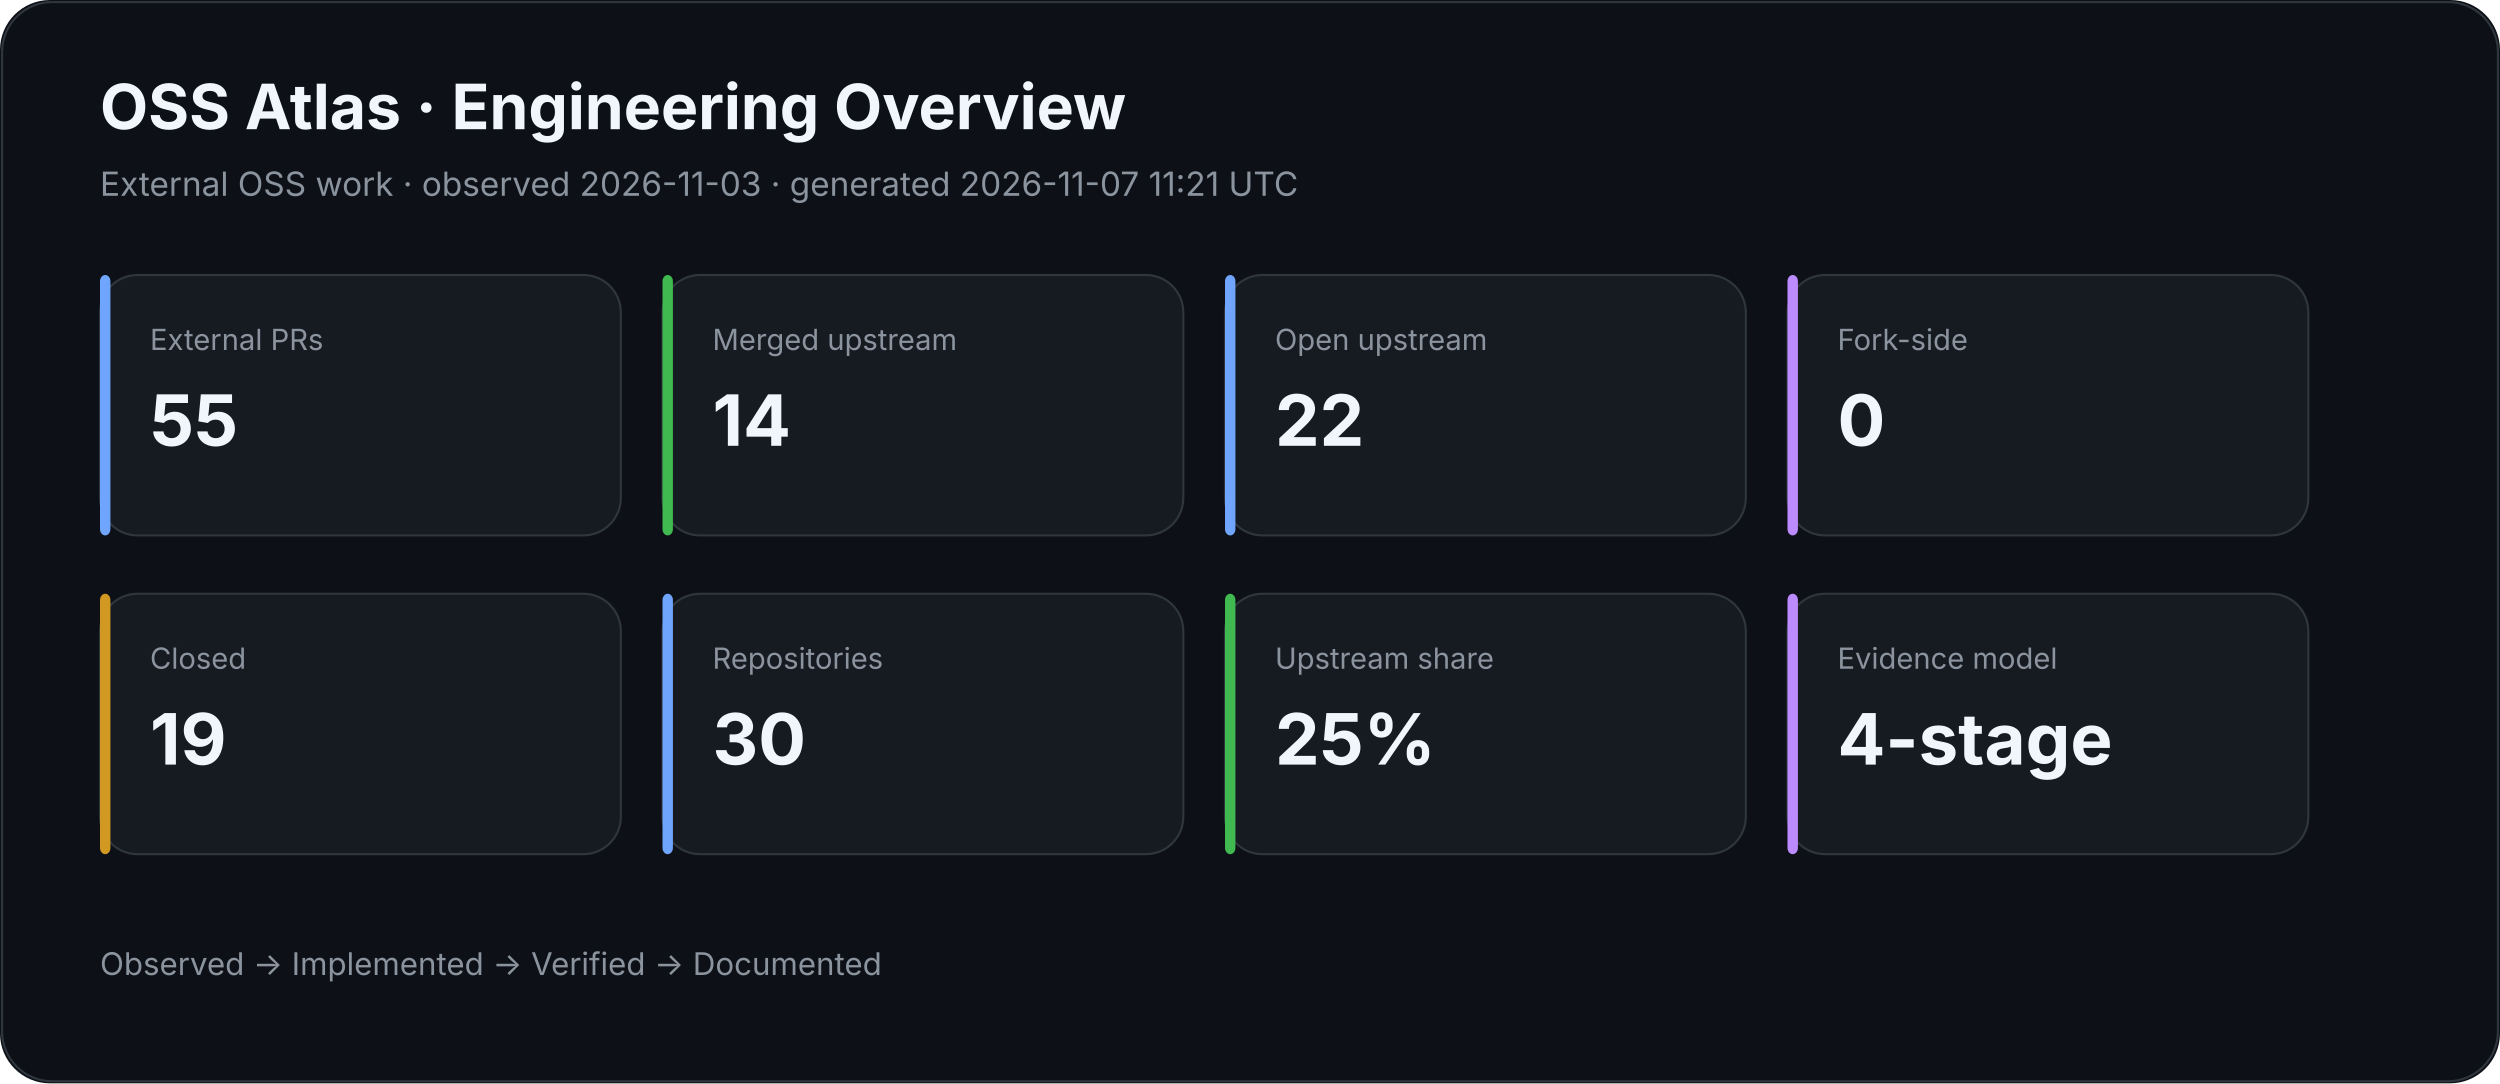
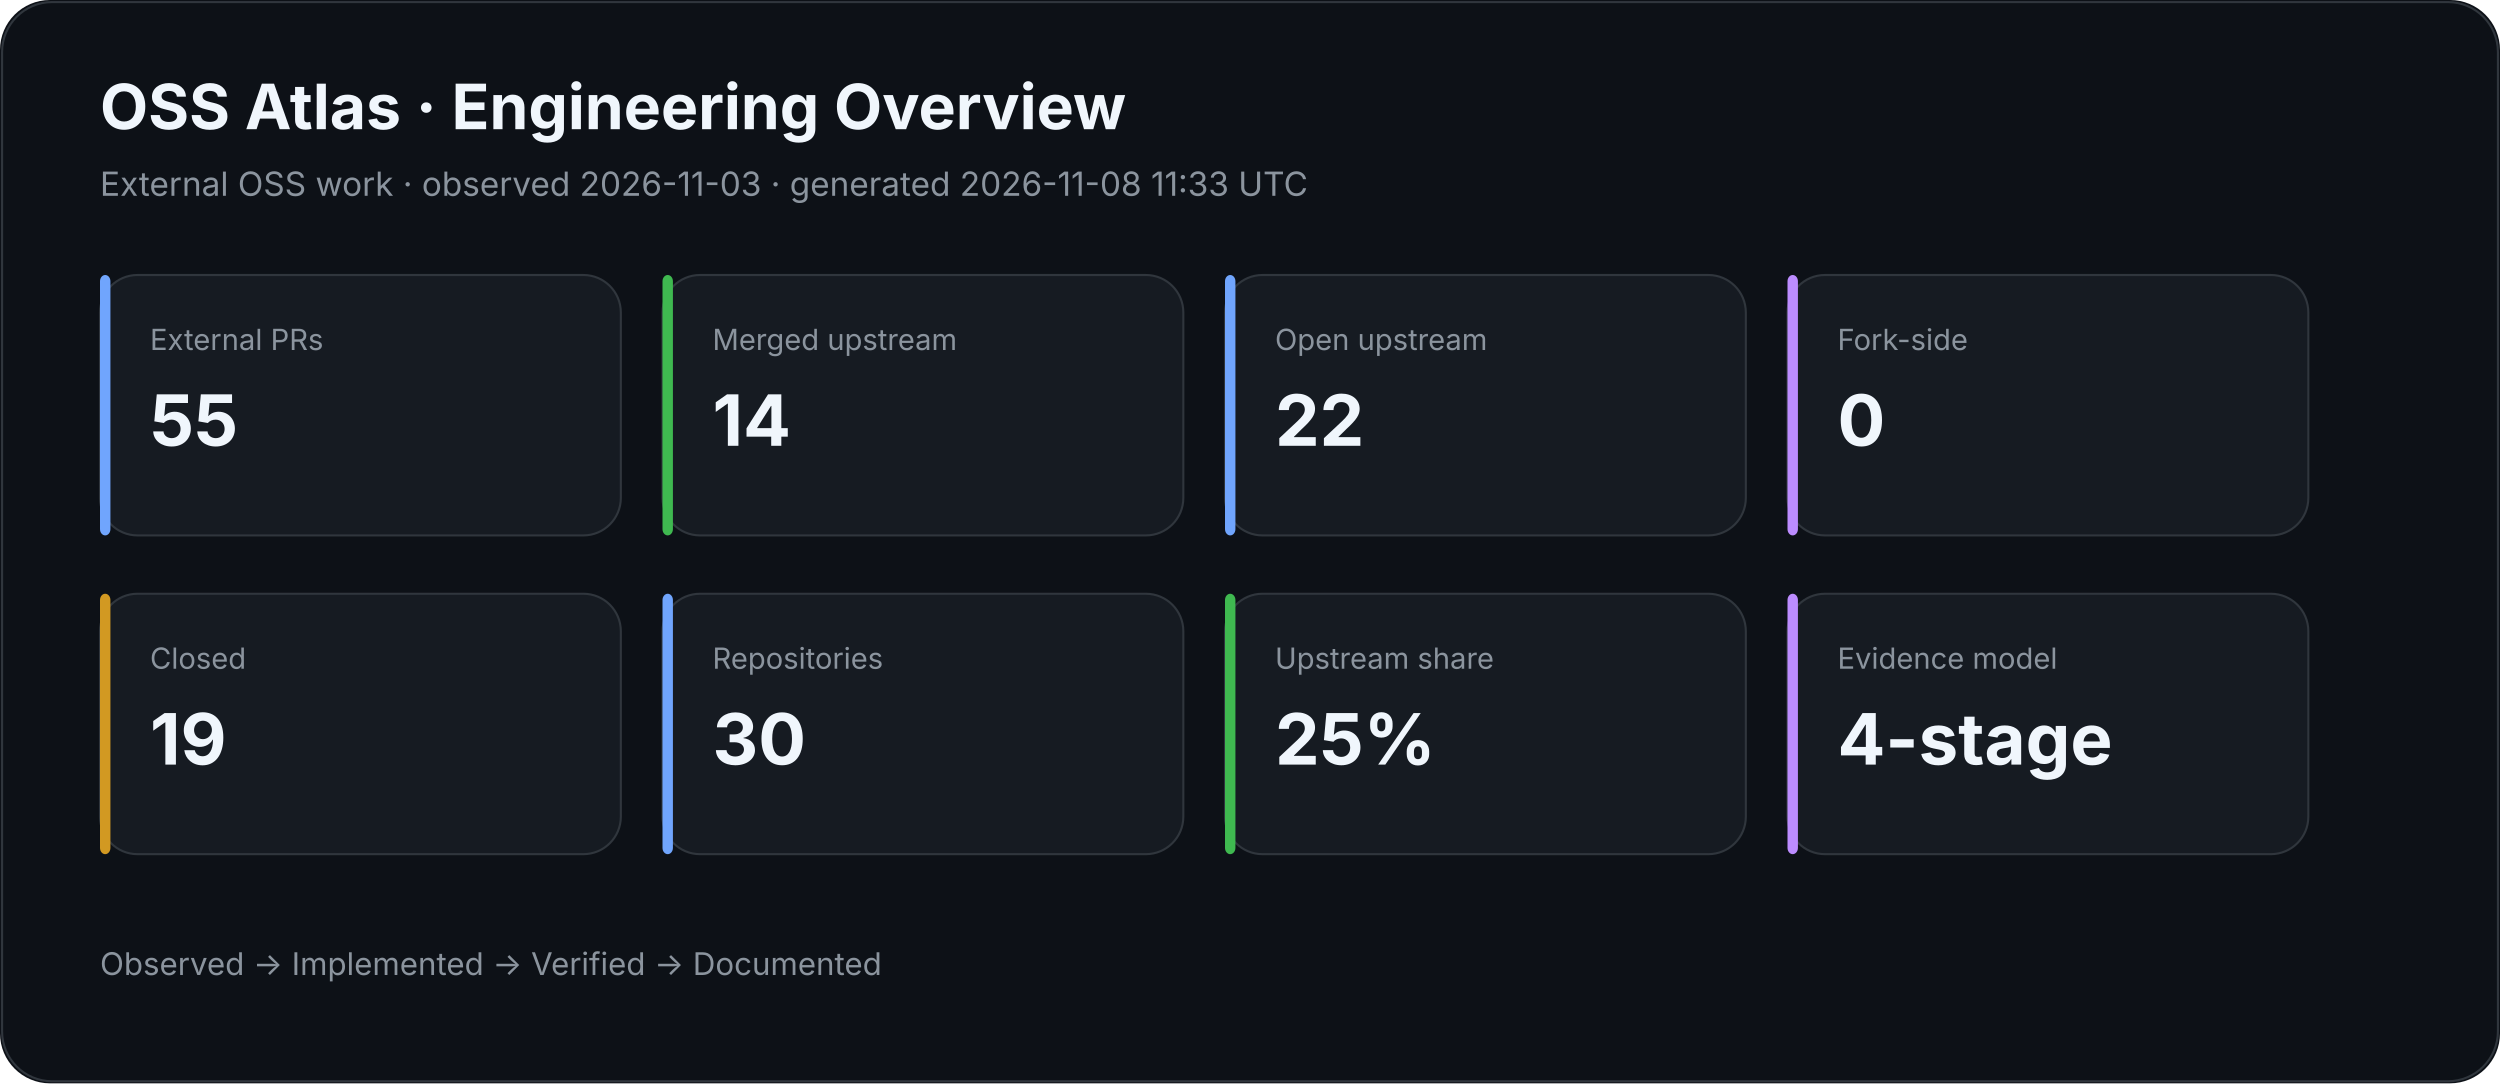
<svg xmlns="http://www.w3.org/2000/svg" width="1200" height="520" viewBox="0 0 1200 520">
  <rect width="100%" height="100%" rx="24" fill="#0d1117" />
  <rect x="1" y="1" width="1198" height="518" rx="24" fill="none" stroke="#30363d" />
  <text x="48" y="62" fill="#f0f6fc" font-family="Inter,Segoe UI,Arial,sans-serif" font-size="30" font-weight="700">OSS Atlas · Engineering Overview</text>
-   <text x="48" y="94" fill="#8b949e" font-family="Inter,Segoe UI,Arial,sans-serif" font-size="16">External OSS work · observed 2026-11-03 · generated 2026-11-07 11:21 UTC</text>
+   <text x="48" y="94" fill="#8b949e" font-family="Inter,Segoe UI,Arial,sans-serif" font-size="16">External OSS work · observed 2026-11-03 · generated 2026-11-08 11:33 UTC</text>
  <rect x="48" y="132" width="250" height="125" rx="18" fill="#161b22" stroke="#30363d" />
  <rect x="48" y="132" width="5" height="125" rx="3" fill="#70a5fd" />
  <text x="72" y="168" fill="#8b949e" font-family="Inter,Segoe UI,Arial,sans-serif" font-size="14">External PRs</text>
  <text x="72" y="214" fill="#f0f6fc" font-family="Inter,Segoe UI,Arial,sans-serif" font-size="34" font-weight="700">55</text>
  <rect x="318" y="132" width="250" height="125" rx="18" fill="#161b22" stroke="#30363d" />
  <rect x="318" y="132" width="5" height="125" rx="3" fill="#3fb950" />
  <text x="342" y="168" fill="#8b949e" font-family="Inter,Segoe UI,Arial,sans-serif" font-size="14">Merged upstream</text>
  <text x="342" y="214" fill="#f0f6fc" font-family="Inter,Segoe UI,Arial,sans-serif" font-size="34" font-weight="700">14</text>
  <rect x="588" y="132" width="250" height="125" rx="18" fill="#161b22" stroke="#30363d" />
  <rect x="588" y="132" width="5" height="125" rx="3" fill="#70a5fd" />
  <text x="612" y="168" fill="#8b949e" font-family="Inter,Segoe UI,Arial,sans-serif" font-size="14">Open upstream</text>
  <text x="612" y="214" fill="#f0f6fc" font-family="Inter,Segoe UI,Arial,sans-serif" font-size="34" font-weight="700">22</text>
  <rect x="858" y="132" width="250" height="125" rx="18" fill="#161b22" stroke="#30363d" />
  <rect x="858" y="132" width="5" height="125" rx="3" fill="#bc8cff" />
  <text x="882" y="168" fill="#8b949e" font-family="Inter,Segoe UI,Arial,sans-serif" font-size="14">Fork-side</text>
  <text x="882" y="214" fill="#f0f6fc" font-family="Inter,Segoe UI,Arial,sans-serif" font-size="34" font-weight="700">0</text>
  <rect x="48" y="285" width="250" height="125" rx="18" fill="#161b22" stroke="#30363d" />
  <rect x="48" y="285" width="5" height="125" rx="3" fill="#d29922" />
  <text x="72" y="321" fill="#8b949e" font-family="Inter,Segoe UI,Arial,sans-serif" font-size="14">Closed</text>
  <text x="72" y="367" fill="#f0f6fc" font-family="Inter,Segoe UI,Arial,sans-serif" font-size="34" font-weight="700">19</text>
  <rect x="318" y="285" width="250" height="125" rx="18" fill="#161b22" stroke="#30363d" />
  <rect x="318" y="285" width="5" height="125" rx="3" fill="#70a5fd" />
  <text x="342" y="321" fill="#8b949e" font-family="Inter,Segoe UI,Arial,sans-serif" font-size="14">Repositories</text>
  <text x="342" y="367" fill="#f0f6fc" font-family="Inter,Segoe UI,Arial,sans-serif" font-size="34" font-weight="700">30</text>
  <rect x="588" y="285" width="250" height="125" rx="18" fill="#161b22" stroke="#30363d" />
  <rect x="588" y="285" width="5" height="125" rx="3" fill="#3fb950" />
  <text x="612" y="321" fill="#8b949e" font-family="Inter,Segoe UI,Arial,sans-serif" font-size="14">Upstream share</text>
  <text x="612" y="367" fill="#f0f6fc" font-family="Inter,Segoe UI,Arial,sans-serif" font-size="34" font-weight="700">25%</text>
  <rect x="858" y="285" width="250" height="125" rx="18" fill="#161b22" stroke="#30363d" />
  <rect x="858" y="285" width="5" height="125" rx="3" fill="#bc8cff" />
  <text x="882" y="321" fill="#8b949e" font-family="Inter,Segoe UI,Arial,sans-serif" font-size="14">Evidence model</text>
  <text x="882" y="367" fill="#f0f6fc" font-family="Inter,Segoe UI,Arial,sans-serif" font-size="34" font-weight="700">4-stage</text>
  <text x="48" y="468" fill="#8b949e" font-family="Inter,Segoe UI,Arial,sans-serif" font-size="15">Observed → Implemented → Verified → Documented</text>
</svg>
